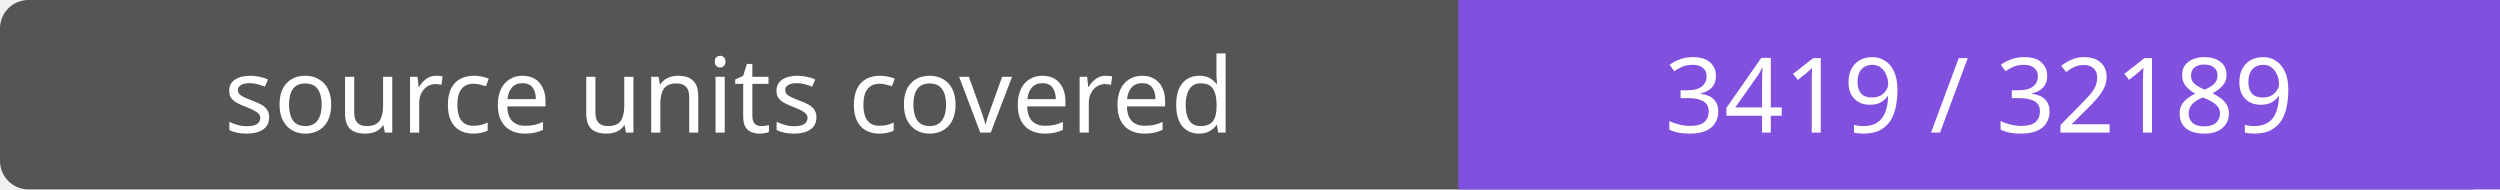
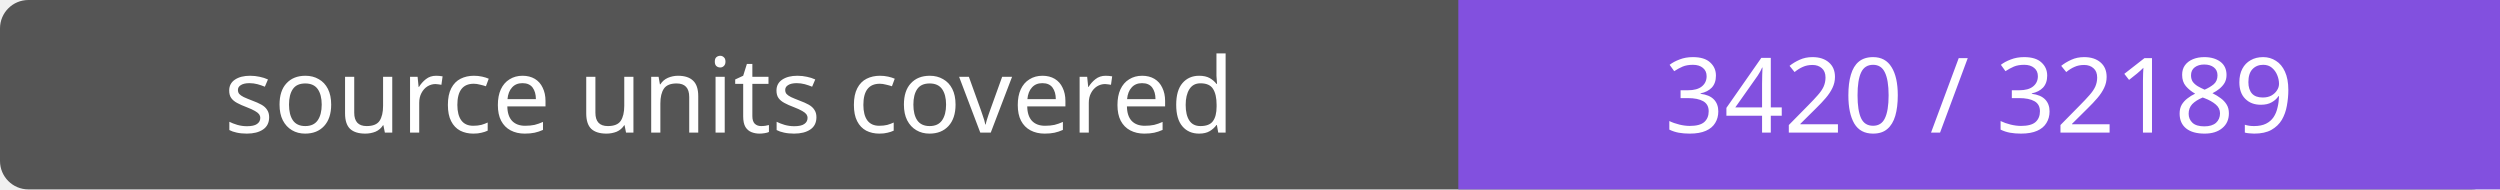
- <svg xmlns="http://www.w3.org/2000/svg" width="264" height="20" role="img" aria-label="source units covered: 3419 / 32189">
+ <svg xmlns="http://www.w3.org/2000/svg" width="264" height="20" role="img" aria-label="source units covered: 3420 / 32189">
  <rect width="264" height="20" rx="3" fill="#555" />
  <path fill="#8250df" d="M154 0h110v20H154z" />
  <g fill="#fff" text-anchor="middle" font-family="Verdana,sans-serif" font-size="11">
    <text x="77.0" y="14">source units covered</text>
-     <text x="209.0" y="14">3419 / 32189</text>
+     <text x="209.0" y="14">3420 / 32189</text>
  </g>
</svg>
